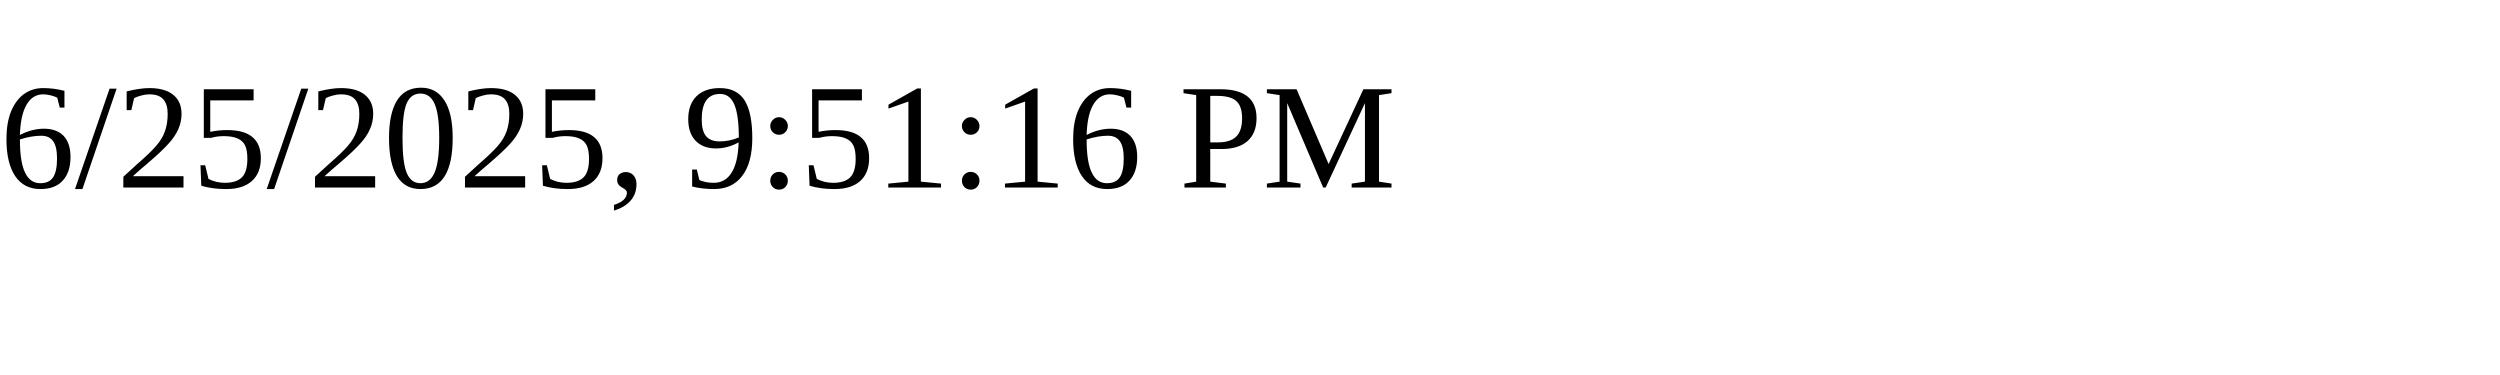
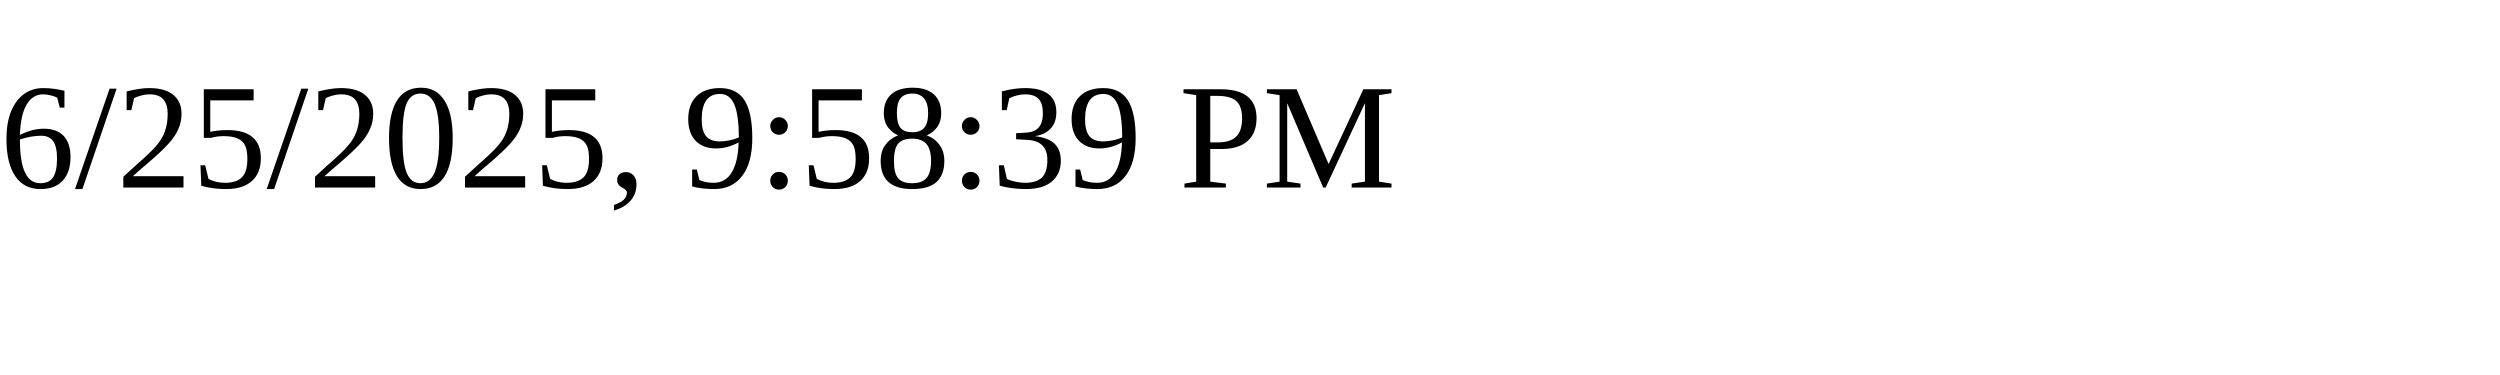
<svg xmlns="http://www.w3.org/2000/svg" height="30" width="200">
-   <text x="0" y="15">6/25/2025, 9:51:16 PM</text>
+   <text x="0" y="15">6/25/2025, 9:58:39 PM</text>
</svg>
